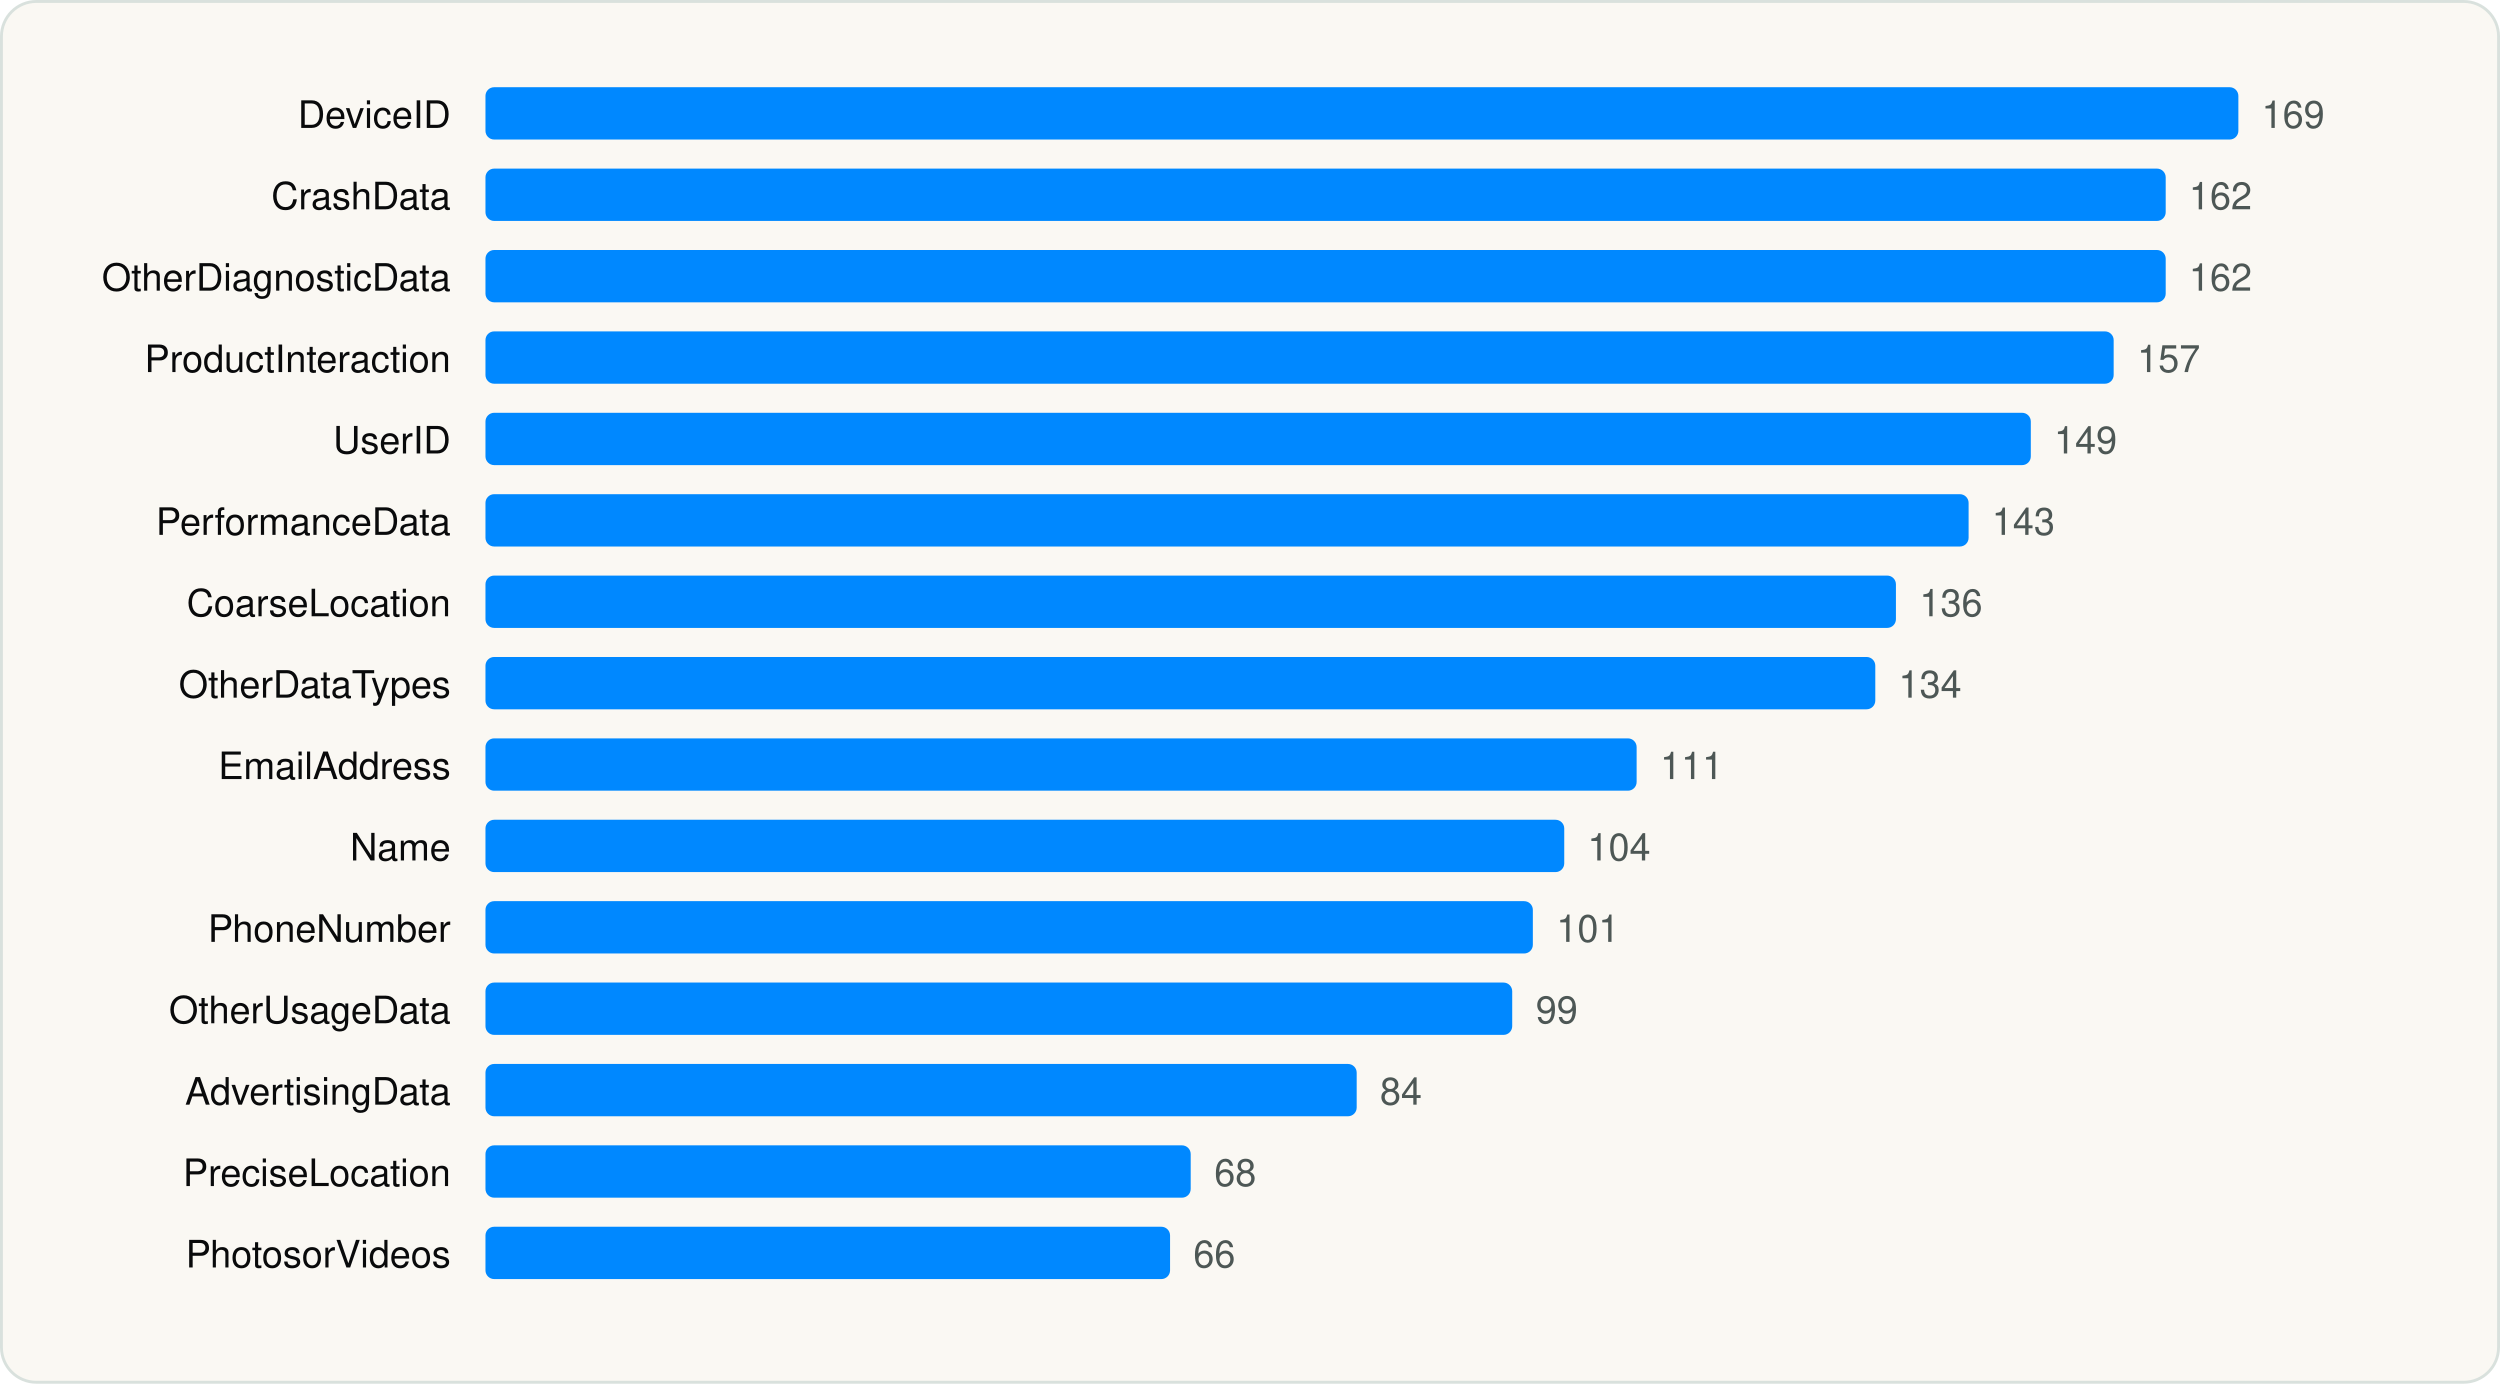
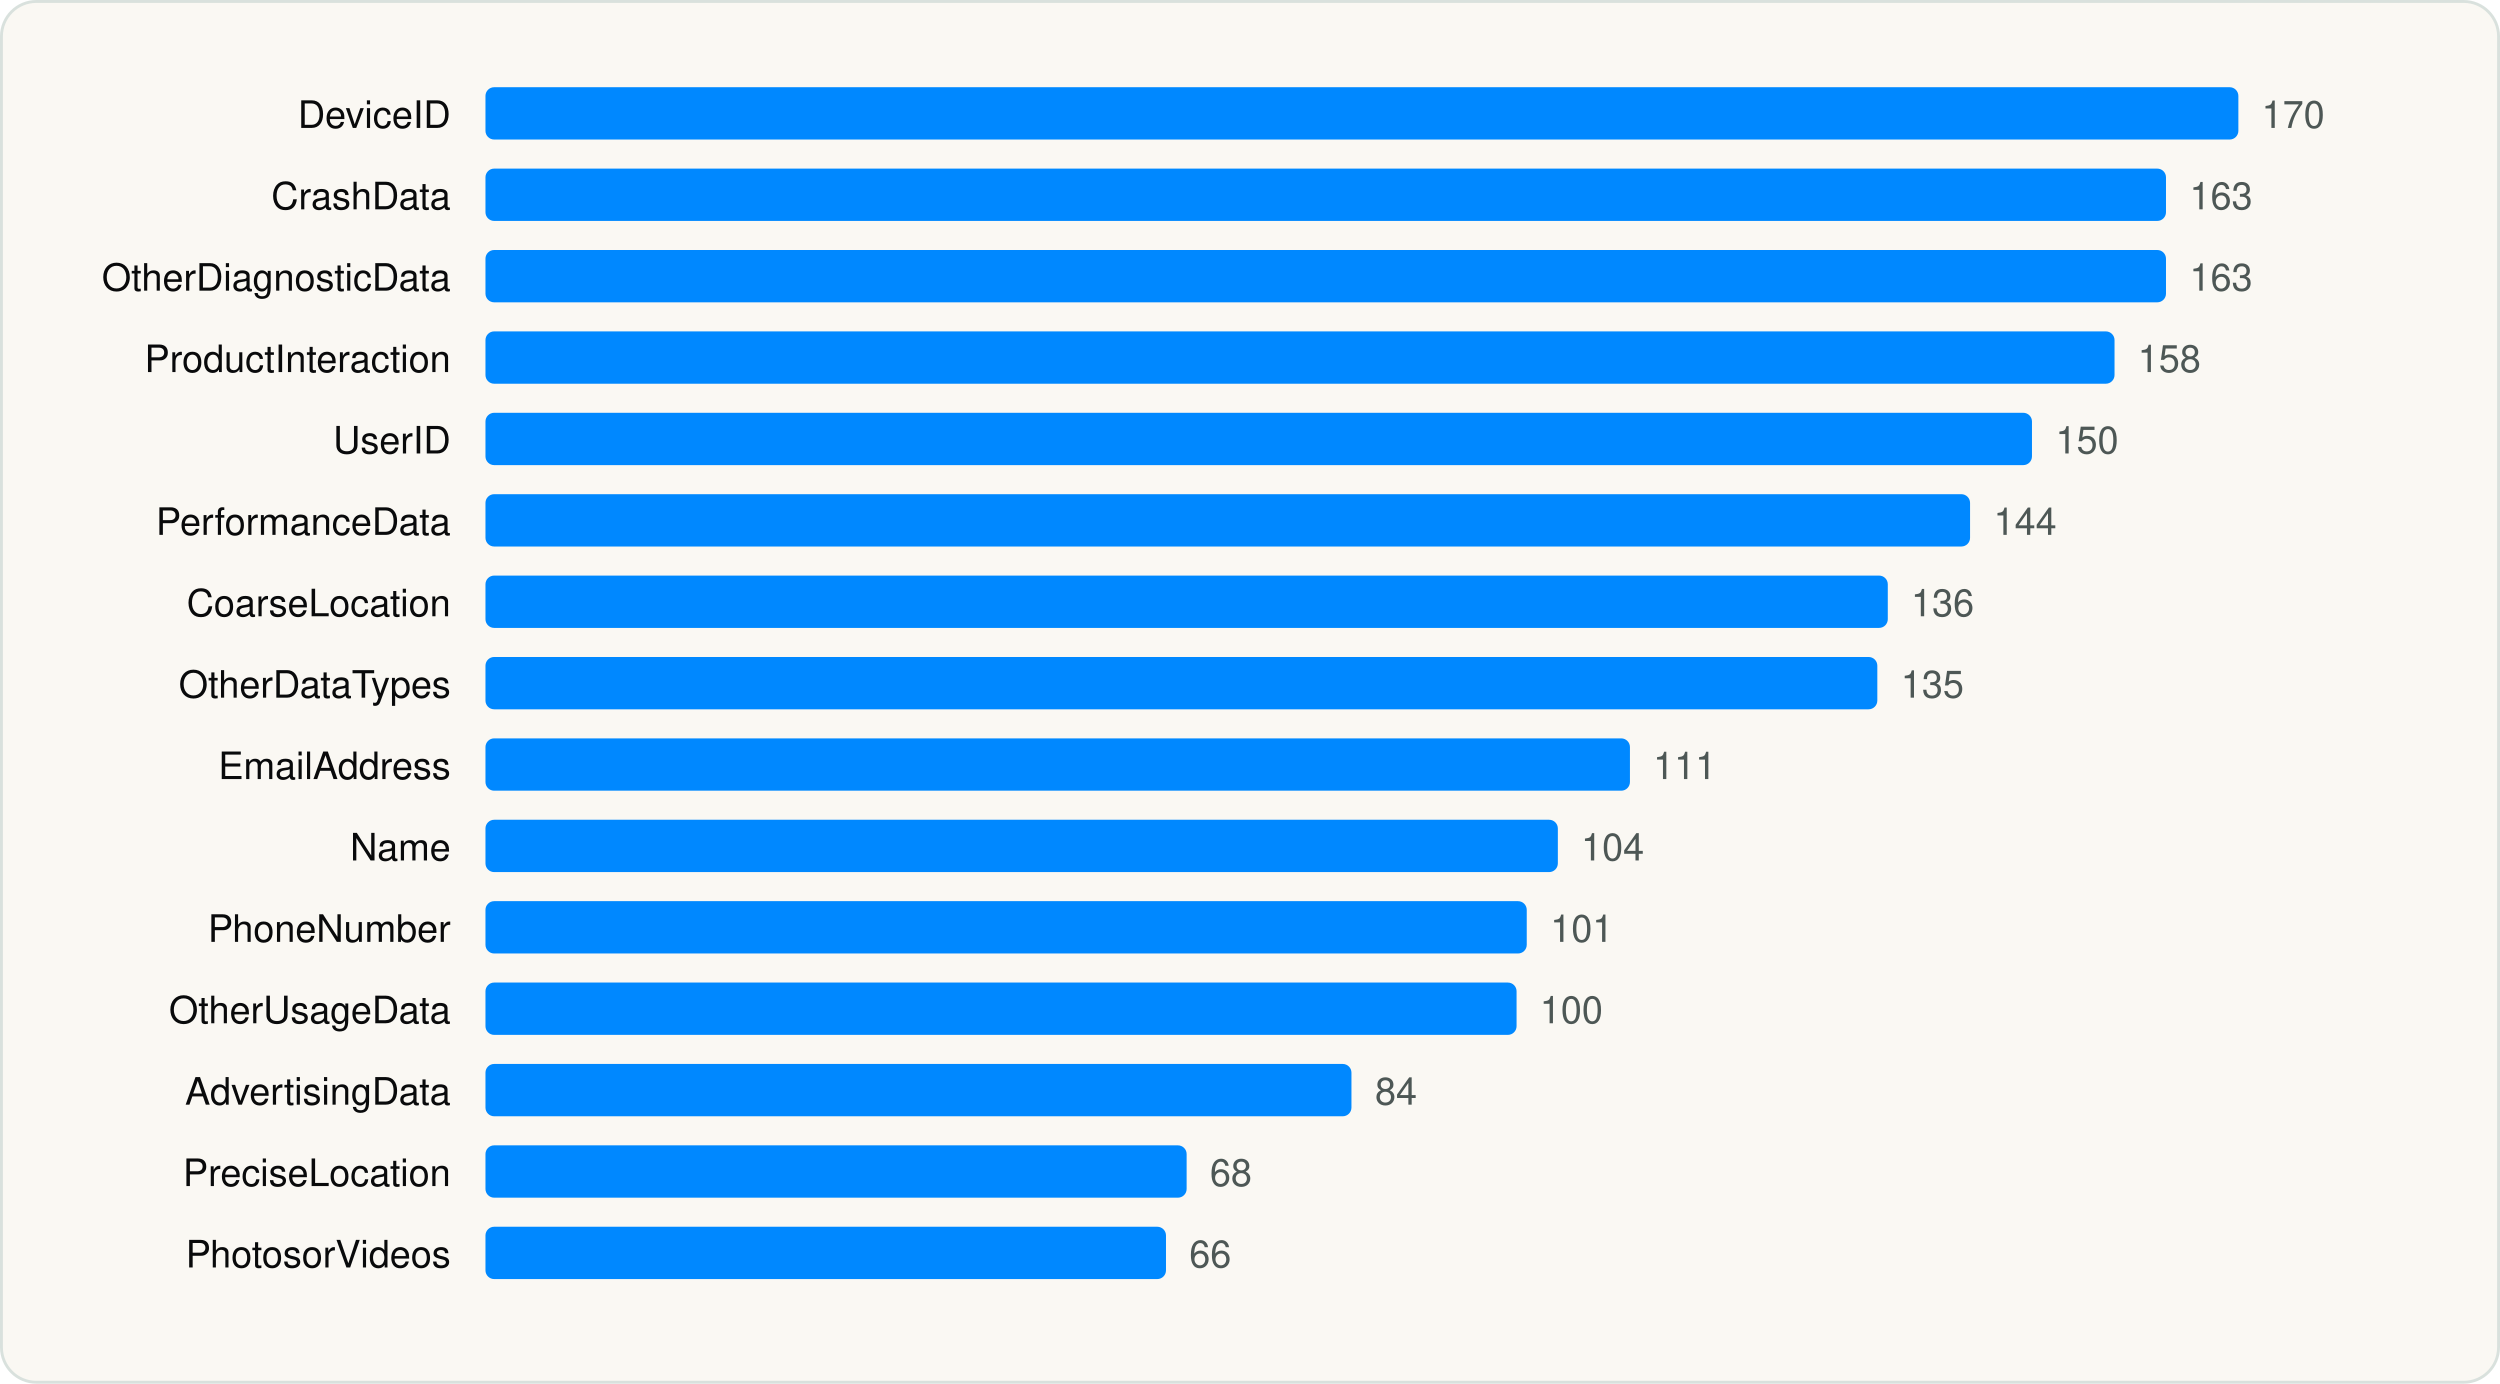
<svg xmlns="http://www.w3.org/2000/svg" viewBox="0 0 860 476" width="860" height="476" role="img" aria-label="Most declared iOS collected data types" font-family="Geist, -apple-system, BlinkMacSystemFont, 'Segoe UI', Helvetica, Arial, sans-serif">
  <rect x="0.5" y="0.5" width="859" height="475" rx="12" fill="#FAF8F3" stroke="#D9E1DD" />
  <g transform="translate(20 20)">
    <text x="135.04" y="24" font-size="13" text-anchor="end" fill="#090A0B">DeviceID</text>
    <rect x="147.0" y="10" width="603.0" height="18" rx="3" fill="#0088FF" />
-     <text x="758.0" y="24" font-size="13" fill="#4D5755">169</text>
+     <text x="758.0" y="24" font-size="13" fill="#4D5755">170</text>
    <text x="135.04" y="52" font-size="13" text-anchor="end" fill="#090A0B">CrashData</text>
-     <rect x="147.0" y="38" width="578.0" height="18" rx="3" fill="#0088FF" />
-     <text x="733.0" y="52" font-size="13" fill="#4D5755">162</text>
+     <rect x="147.0" y="38" width="578.1" height="18" rx="3" fill="#0088FF" />
+     <text x="733.2" y="52" font-size="13" fill="#4D5755">163</text>
    <text x="135.04" y="80" font-size="13" text-anchor="end" fill="#090A0B">OtherDiagnosticData</text>
-     <rect x="147.0" y="66" width="578.0" height="18" rx="3" fill="#0088FF" />
-     <text x="733.0" y="80" font-size="13" fill="#4D5755">162</text>
+     <rect x="147.0" y="66" width="578.1" height="18" rx="3" fill="#0088FF" />
+     <text x="733.2" y="80" font-size="13" fill="#4D5755">163</text>
    <text x="135.04" y="108" font-size="13" text-anchor="end" fill="#090A0B">ProductInteraction</text>
-     <rect x="147.0" y="94" width="560.1" height="18" rx="3" fill="#0088FF" />
-     <text x="715.2" y="108" font-size="13" fill="#4D5755">157</text>
+     <rect x="147.0" y="94" width="560.4" height="18" rx="3" fill="#0088FF" />
+     <text x="715.4" y="108" font-size="13" fill="#4D5755">158</text>
    <text x="135.04" y="136" font-size="13" text-anchor="end" fill="#090A0B">UserID</text>
-     <rect x="147.0" y="122" width="531.6" height="18" rx="3" fill="#0088FF" />
-     <text x="686.6" y="136" font-size="13" fill="#4D5755">149</text>
+     <rect x="147.0" y="122" width="532.0" height="18" rx="3" fill="#0088FF" />
+     <text x="687.1" y="136" font-size="13" fill="#4D5755">150</text>
    <text x="135.04" y="164" font-size="13" text-anchor="end" fill="#090A0B">PerformanceData</text>
-     <rect x="147.0" y="150" width="510.2" height="18" rx="3" fill="#0088FF" />
-     <text x="665.2" y="164" font-size="13" fill="#4D5755">143</text>
+     <rect x="147.0" y="150" width="510.7" height="18" rx="3" fill="#0088FF" />
+     <text x="665.8" y="164" font-size="13" fill="#4D5755">144</text>
    <text x="135.04" y="192" font-size="13" text-anchor="end" fill="#090A0B">CoarseLocation</text>
-     <rect x="147.0" y="178" width="485.2" height="18" rx="3" fill="#0088FF" />
-     <text x="640.3" y="192" font-size="13" fill="#4D5755">136</text>
+     <rect x="147.0" y="178" width="482.4" height="18" rx="3" fill="#0088FF" />
+     <text x="637.4" y="192" font-size="13" fill="#4D5755">136</text>
    <text x="135.04" y="220" font-size="13" text-anchor="end" fill="#090A0B">OtherDataTypes</text>
-     <rect x="147.0" y="206" width="478.1" height="18" rx="3" fill="#0088FF" />
-     <text x="633.1" y="220" font-size="13" fill="#4D5755">134</text>
+     <rect x="147.0" y="206" width="478.8" height="18" rx="3" fill="#0088FF" />
+     <text x="633.9" y="220" font-size="13" fill="#4D5755">135</text>
    <text x="135.04" y="248" font-size="13" text-anchor="end" fill="#090A0B">EmailAddress</text>
-     <rect x="147.0" y="234" width="396.0" height="18" rx="3" fill="#0088FF" />
-     <text x="551.1" y="248" font-size="13" fill="#4D5755">111</text>
+     <rect x="147.0" y="234" width="393.7" height="18" rx="3" fill="#0088FF" />
+     <text x="548.7" y="248" font-size="13" fill="#4D5755">111</text>
    <text x="135.04" y="276" font-size="13" text-anchor="end" fill="#090A0B">Name</text>
-     <rect x="147.0" y="262" width="371.1" height="18" rx="3" fill="#0088FF" />
-     <text x="526.1" y="276" font-size="13" fill="#4D5755">104</text>
+     <rect x="147.0" y="262" width="368.9" height="18" rx="3" fill="#0088FF" />
+     <text x="523.9" y="276" font-size="13" fill="#4D5755">104</text>
    <text x="135.04" y="304" font-size="13" text-anchor="end" fill="#090A0B">PhoneNumber</text>
-     <rect x="147.0" y="290" width="360.3" height="18" rx="3" fill="#0088FF" />
-     <text x="515.4" y="304" font-size="13" fill="#4D5755">101</text>
+     <rect x="147.0" y="290" width="358.2" height="18" rx="3" fill="#0088FF" />
+     <text x="513.3" y="304" font-size="13" fill="#4D5755">101</text>
    <text x="135.04" y="332" font-size="13" text-anchor="end" fill="#090A0B">OtherUsageData</text>
-     <rect x="147.0" y="318" width="353.2" height="18" rx="3" fill="#0088FF" />
-     <text x="508.3" y="332" font-size="13" fill="#4D5755">99</text>
+     <rect x="147.0" y="318" width="354.7" height="18" rx="3" fill="#0088FF" />
+     <text x="509.7" y="332" font-size="13" fill="#4D5755">100</text>
    <text x="135.04" y="360" font-size="13" text-anchor="end" fill="#090A0B">AdvertisingData</text>
-     <rect x="147.0" y="346" width="299.7" height="18" rx="3" fill="#0088FF" />
-     <text x="454.7" y="360" font-size="13" fill="#4D5755">84</text>
+     <rect x="147.0" y="346" width="297.9" height="18" rx="3" fill="#0088FF" />
+     <text x="453.0" y="360" font-size="13" fill="#4D5755">84</text>
    <text x="135.04" y="388" font-size="13" text-anchor="end" fill="#090A0B">PreciseLocation</text>
-     <rect x="147.0" y="374" width="242.6" height="18" rx="3" fill="#0088FF" />
-     <text x="397.7" y="388" font-size="13" fill="#4D5755">68</text>
+     <rect x="147.0" y="374" width="241.2" height="18" rx="3" fill="#0088FF" />
+     <text x="396.2" y="388" font-size="13" fill="#4D5755">68</text>
    <text x="135.04" y="416" font-size="13" text-anchor="end" fill="#090A0B">PhotosorVideos</text>
-     <rect x="147.0" y="402" width="235.5" height="18" rx="3" fill="#0088FF" />
-     <text x="390.5" y="416" font-size="13" fill="#4D5755">66</text>
+     <rect x="147.0" y="402" width="234.1" height="18" rx="3" fill="#0088FF" />
+     <text x="389.1" y="416" font-size="13" fill="#4D5755">66</text>
  </g>
</svg>
